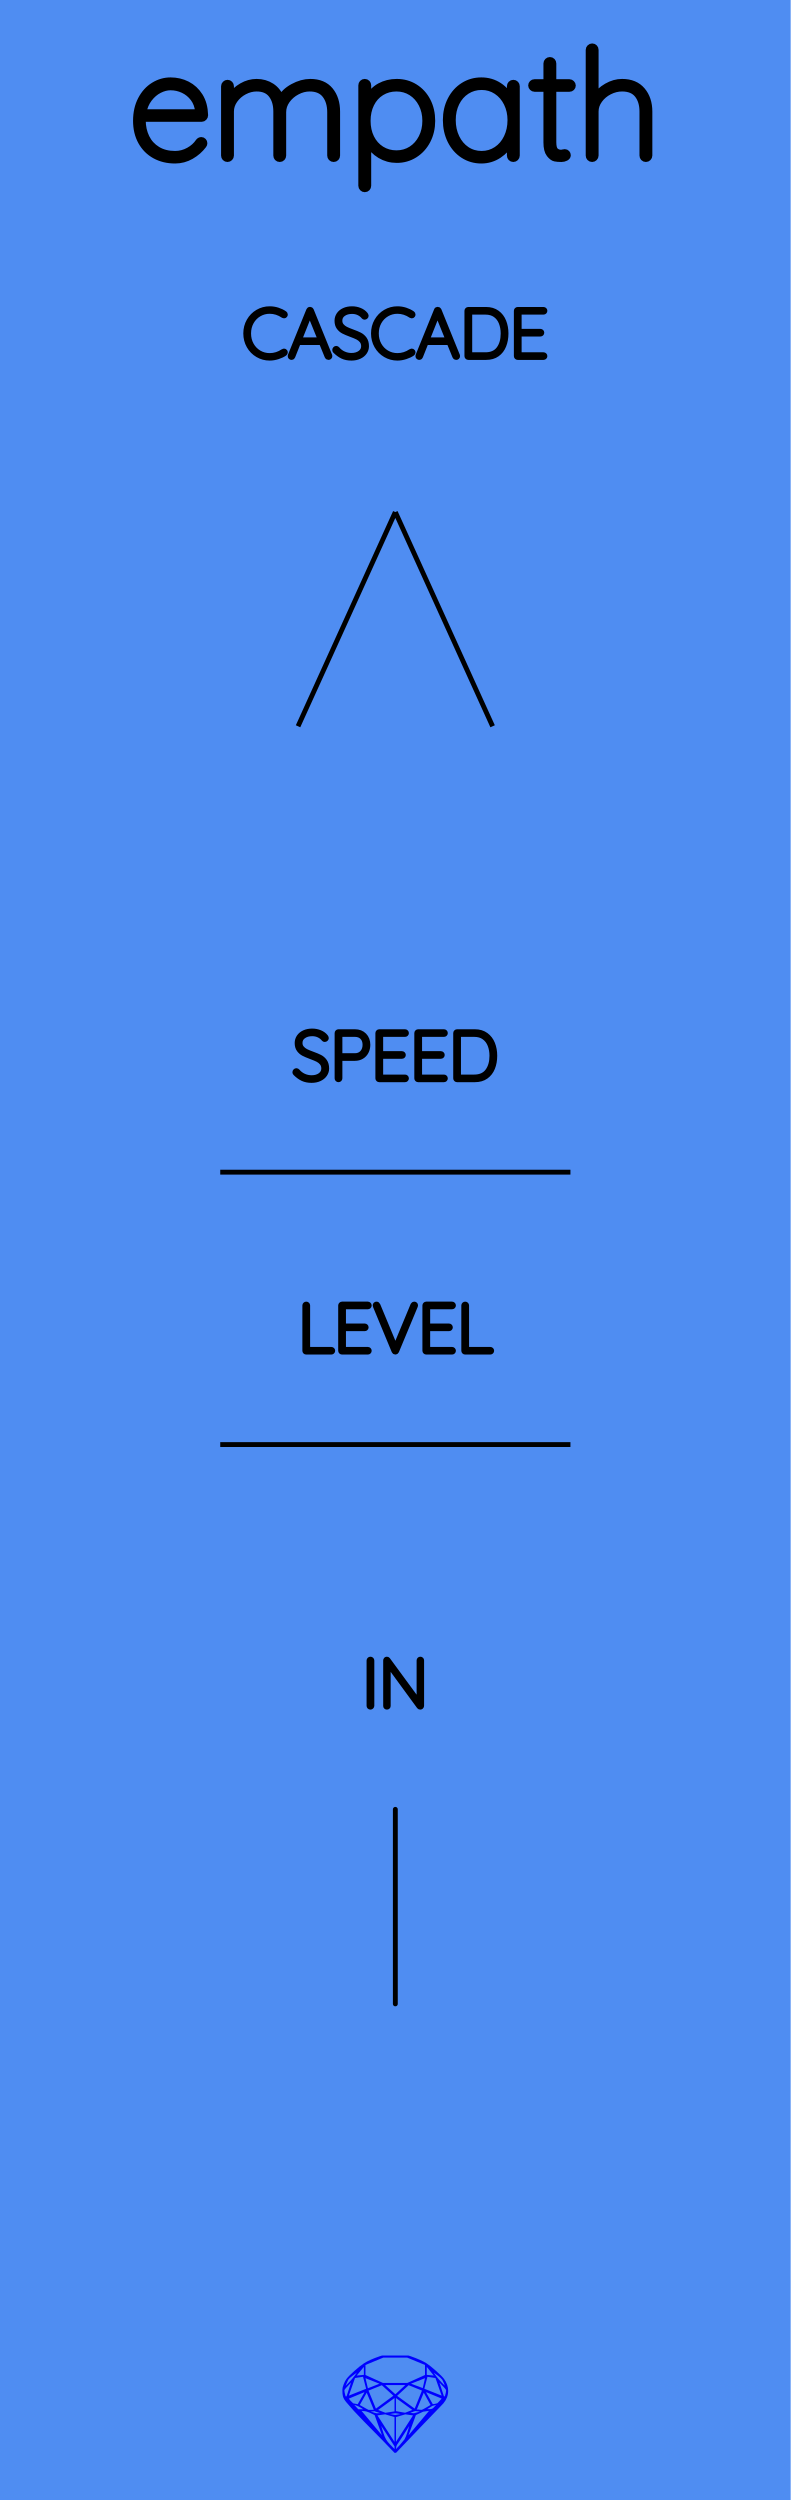
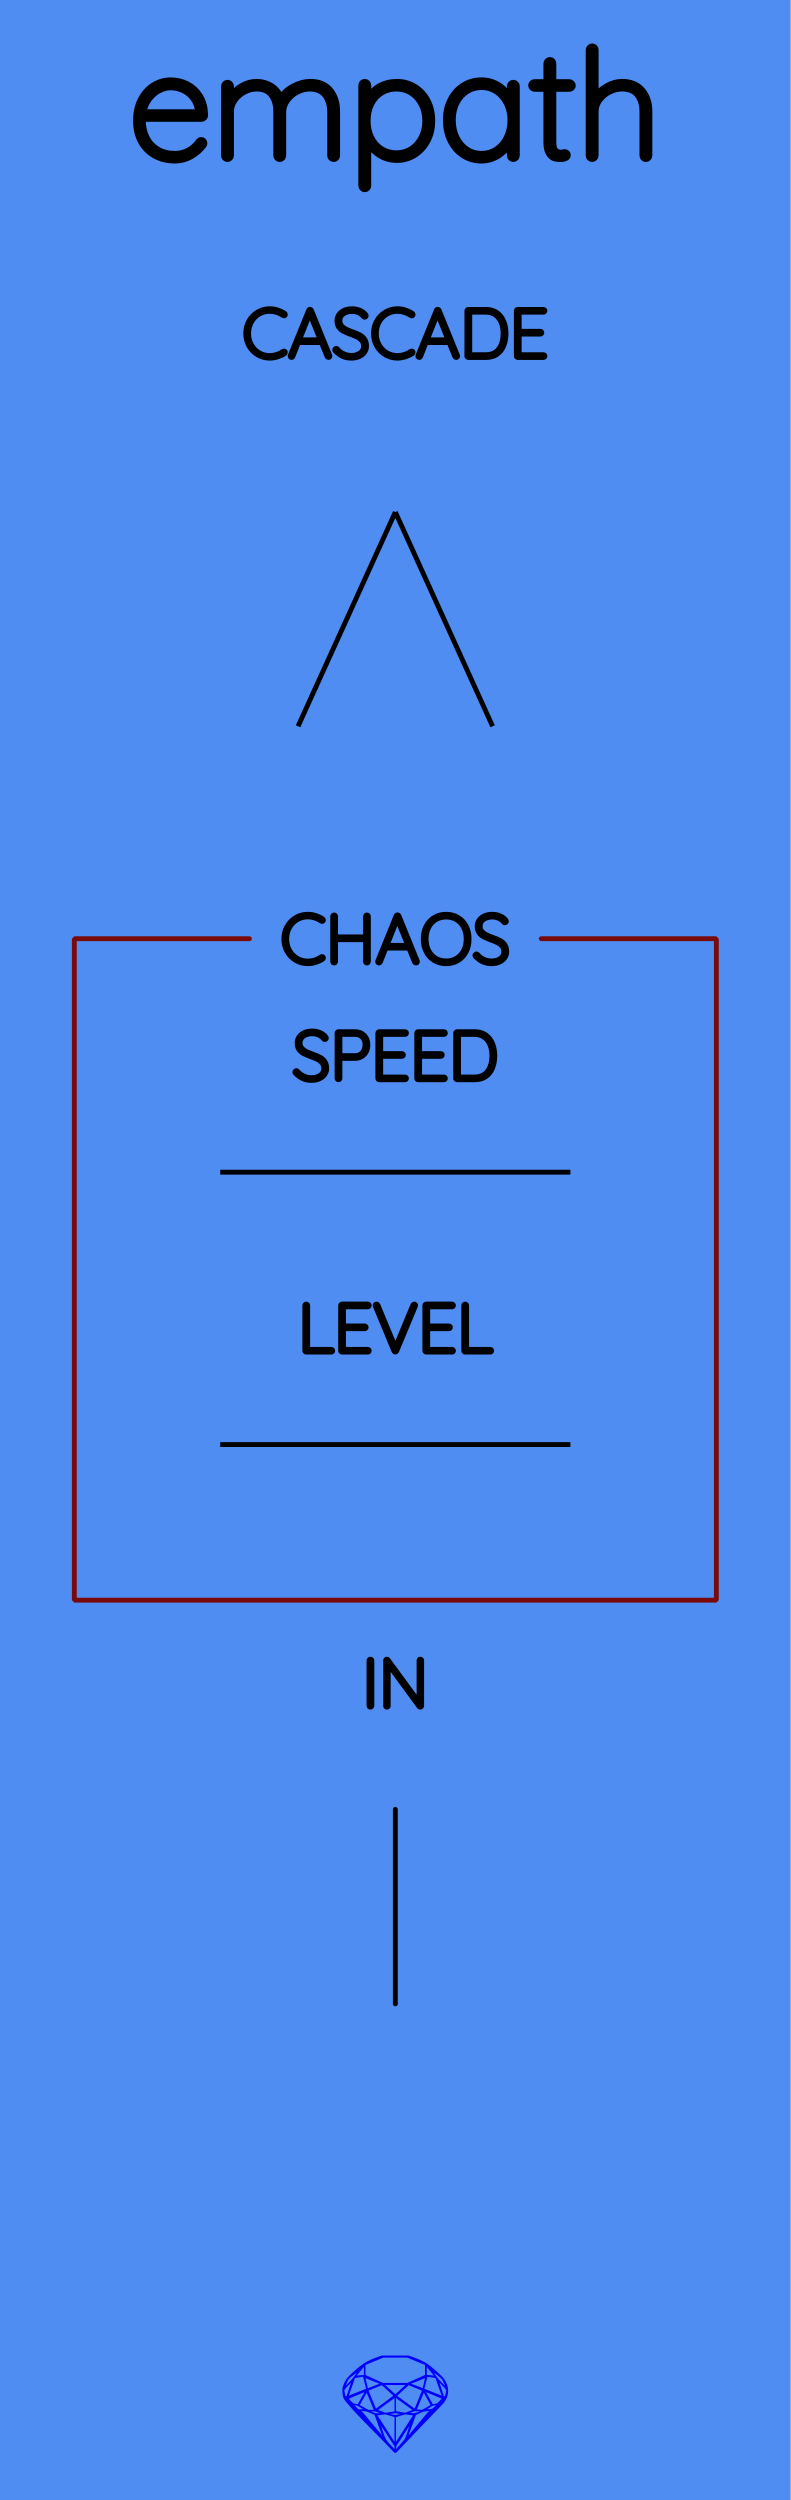
<svg xmlns="http://www.w3.org/2000/svg" width="40.64mm" height="128.50mm" viewBox="0 0 40.64 128.50">
  <g id="PanelLayer">
    <rect id="border_rect" width="40.64" height="128.5" x="0" y="0" style="display:inline;fill:#4f8df2;fill-opacity:1;stroke:none;" />
    <path id="sapphire_gemstone" d="m 23.035,122.900 q 0,0.342 -0.243,0.631 -0.044,0.052 -0.204,0.215 -0.187,0.19 -0.785,0.813 l -1.444,1.513 q -0.019,0.003 -0.044,0.003 -0.028,0 -0.041,-0.003 -0.083,-0.083 -0.648,-0.675 -0.469,-0.474 -0.934,-0.948 -0.557,-0.568 -0.898,-0.981 -0.132,-0.16 -0.168,-0.298 -0.028,-0.102 -0.028,-0.342 0,-0.11 0.072,-0.289 0.066,-0.165 0.141,-0.265 0.119,-0.157 0.422,-0.424 0.284,-0.251 0.474,-0.375 0.273,-0.179 0.819,-0.367 0.096,-0.033 0.11,-0.033 h 1.361 q 0.011,0 0.105,0.033 0.568,0.201 0.824,0.367 0.165,0.105 0.474,0.378 0.322,0.284 0.422,0.422 0.215,0.295 0.215,0.626 z m -0.168,-0.273 q -0.033,-0.107 -0.135,-0.309 -0.072,-0.094 -0.209,-0.198 -0.119,-0.085 -0.234,-0.171 0.245,0.364 0.579,0.678 z m -0.573,-0.524 -0.358,-0.446 v 0.411 z m 0.637,0.758 q 0,-0.052 -0.342,-0.394 l 0.229,0.703 h 0.05 q 0.063,-0.218 0.063,-0.309 z m -0.232,0.273 -0.317,-0.904 -0.411,-0.063 -0.16,0.615 z m 0.003,0.154 -0.772,-0.32 h -0.03 l 0.345,0.606 q 0.08,-0.003 0.234,-0.047 0.025,-0.014 0.223,-0.24 z m -0.857,-1.05 -0.719,0.284 0.604,0.226 z m 0,-0.163 v -0.515 l -0.918,-0.38 h -1.224 l -0.918,0.38 v 0.515 l 0.898,0.408 h 1.254 z m 0.573,1.538 q -0.069,0.011 -0.198,0.052 -0.085,0.055 -0.259,0.163 0.019,0 0.063,0.003 0.041,0 0.063,0 0.119,0 0.19,-0.069 0.072,-0.072 0.141,-0.149 z m -0.289,0.003 -0.347,-0.631 -0.364,0.879 q 0.025,-0.017 0.066,-0.017 0.03,0 0.085,0.011 0.058,0.008 0.088,0.008 0.05,0 0.229,-0.107 0.229,-0.138 0.243,-0.143 z m -0.441,-0.741 -0.684,-0.276 -0.593,0.548 0.904,0.656 z m -0.854,-0.284 h -1.036 l 0.524,0.474 z m 0.75,1.367 q -0.229,-0.03 -0.229,-0.03 -0.036,0 -0.273,0.094 l 0.19,0.019 q 0.011,0 0.311,-0.083 z m -0.389,-0.088 -0.843,-0.612 v 0.675 l 0.471,0.083 z m 0.854,0.05 q -0.099,0.006 -0.295,0.039 -0.011,0.003 -0.378,0.176 -0.13,0.347 -0.38,1.042 z m -2.544,-1.397 -0.719,-0.284 0.124,0.518 z m -0.802,-0.455 v -0.411 l -0.367,0.446 z m 1.516,1.072 -0.593,-0.54 -0.684,0.276 0.38,0.929 z m 0.369,0.943 q -0.033,-0.003 -0.135,-0.025 -0.085,-0.017 -0.138,-0.017 -0.052,0 -0.138,0.017 -0.102,0.022 -0.135,0.025 0.265,0.047 0.273,0.047 0.008,0 0.273,-0.047 z m -0.309,-0.138 v -0.686 l -0.843,0.612 0.372,0.146 z m 0.951,0.207 -0.397,-0.055 -0.48,0.141 v 1.276 z m -2.888,-2.202 q -0.119,0.085 -0.234,0.174 -0.146,0.107 -0.209,0.196 -0.044,0.105 -0.135,0.314 0.369,-0.364 0.579,-0.684 z m 0.477,0.832 -0.16,-0.615 -0.411,0.063 -0.317,0.904 z m 0.394,1.083 -0.364,-0.879 -0.356,0.631 q 0.435,0.251 0.452,0.251 0.091,0 0.267,-0.003 z m 1.822,0.83 q -0.132,0.212 -0.405,0.634 -0.077,0.107 -0.22,0.328 -0.058,0.105 -0.055,0.226 0.16,-0.152 0.433,-0.496 0.077,-0.13 0.141,-0.339 0.055,-0.176 0.107,-0.353 z m -1.494,-0.661 -0.27,-0.088 -0.008,-0.011 q -0.025,0 -0.107,0.011 -0.066,0.006 -0.107,0.006 0.273,0.091 0.311,0.091 0.025,0 0.182,-0.008 z m -0.81,-1.064 h -0.03 l -0.772,0.32 q 0.066,0.097 0.223,0.24 0.077,0.014 0.234,0.047 z m -0.689,-0.502 q -0.342,0.347 -0.342,0.394 0,0.08 0.063,0.309 h 0.05 z m 2.235,3.045 v -1.276 l -0.48,-0.141 -0.397,0.055 z m -1.607,-1.676 q -0.256,-0.182 -0.458,-0.223 0.066,0.077 0.204,0.223 z m 1.61,2.045 v -0.138 l -0.684,-1.05 q 0.052,0.176 0.107,0.353 0.063,0.209 0.141,0.339 0.069,0.119 0.204,0.259 0.116,0.119 0.232,0.237 z m -0.645,-0.706 q -0.116,-0.328 -0.38,-1.042 -0.135,-0.066 -0.273,-0.13 -0.16,-0.072 -0.289,-0.072 -0.052,0 -0.11,-0.014 z" style="stroke-width:0;fill:#0000ff;stroke:#2e2114;stroke-linecap:square;stroke-opacity:1" />
    <path id="model_name" d="M10.483 7.36Q10.483 7.414 10.452 7.453Q10.196 7.794 9.815 8.012Q9.435 8.229 9 8.229Q8.418 8.229 7.968 7.981Q7.518 7.732 7.266 7.274Q7.014 6.816 7.014 6.211Q7.014 5.59 7.258 5.121Q7.503 4.651 7.906 4.403Q8.31 4.154 8.768 4.154Q9.225 4.154 9.617 4.352Q10.009 4.55 10.258 4.946Q10.506 5.342 10.522 5.924Q10.522 5.986 10.475 6.036Q10.428 6.087 10.366 6.087H7.316V6.188Q7.316 6.669 7.51 7.069Q7.704 7.468 8.085 7.701Q8.465 7.934 9 7.934Q9.373 7.934 9.703 7.752Q10.033 7.569 10.219 7.29Q10.273 7.22 10.351 7.22Q10.405 7.22 10.444 7.263Q10.483 7.305 10.483 7.36ZM7.347 5.792H10.203V5.722Q10.165 5.326 9.951 5.043Q9.738 4.76 9.423 4.612Q9.109 4.465 8.768 4.465Q8.48 4.465 8.182 4.616Q7.883 4.767 7.654 5.066Q7.425 5.365 7.347 5.792ZM17.305 5.738V7.996Q17.305 8.058 17.262 8.105Q17.219 8.151 17.15 8.151Q17.08 8.151 17.037 8.105Q16.994 8.058 16.994 7.996V5.769Q16.994 5.218 16.727 4.872Q16.459 4.527 15.916 4.527Q15.582 4.527 15.26 4.698Q14.938 4.868 14.736 5.152Q14.534 5.435 14.534 5.769V7.996Q14.534 8.058 14.491 8.105Q14.449 8.151 14.379 8.151Q14.309 8.151 14.266 8.105Q14.224 8.058 14.224 7.996V5.73Q14.224 5.194 13.967 4.861Q13.711 4.527 13.191 4.527Q12.866 4.527 12.555 4.69Q12.245 4.853 12.047 5.132Q11.849 5.412 11.849 5.73V7.996Q11.849 8.058 11.802 8.105Q11.756 8.151 11.694 8.151Q11.624 8.151 11.581 8.105Q11.538 8.058 11.538 7.996V4.434Q11.538 4.372 11.585 4.325Q11.631 4.278 11.694 4.278Q11.763 4.278 11.806 4.325Q11.849 4.372 11.849 4.434V4.977Q12.074 4.651 12.435 4.441Q12.796 4.232 13.191 4.232Q13.618 4.232 13.952 4.449Q14.286 4.667 14.441 5.086Q14.604 4.729 15.058 4.48Q15.512 4.232 15.947 4.232Q16.614 4.232 16.959 4.651Q17.305 5.07 17.305 5.738ZM22.194 6.211Q22.194 6.77 21.958 7.224Q21.721 7.678 21.309 7.938Q20.898 8.198 20.394 8.198Q19.928 8.198 19.54 7.965Q19.152 7.732 18.904 7.305V9.548Q18.904 9.61 18.861 9.657Q18.818 9.703 18.748 9.703Q18.686 9.703 18.64 9.657Q18.593 9.61 18.593 9.548V4.387Q18.593 4.325 18.636 4.278Q18.678 4.232 18.748 4.232Q18.818 4.232 18.861 4.278Q18.904 4.325 18.904 4.387V5.101Q19.136 4.659 19.524 4.445Q19.913 4.232 20.394 4.232Q20.906 4.232 21.317 4.488Q21.729 4.744 21.962 5.194Q22.194 5.644 22.194 6.211ZM21.884 6.211Q21.884 5.73 21.686 5.346Q21.488 4.961 21.147 4.744Q20.805 4.527 20.378 4.527Q19.944 4.527 19.598 4.74Q19.253 4.954 19.063 5.338Q18.873 5.722 18.873 6.211Q18.873 6.7 19.063 7.084Q19.253 7.468 19.598 7.686Q19.944 7.903 20.378 7.903Q20.805 7.903 21.147 7.686Q21.488 7.468 21.686 7.08Q21.884 6.692 21.884 6.211ZM26.541 4.434V7.996Q26.541 8.058 26.494 8.105Q26.447 8.151 26.385 8.151Q26.316 8.151 26.273 8.105Q26.23 8.058 26.23 7.996V7.298Q26.036 7.693 25.633 7.961Q25.229 8.229 24.74 8.229Q24.228 8.229 23.816 7.961Q23.405 7.693 23.172 7.224Q22.939 6.754 22.939 6.172Q22.939 5.598 23.176 5.136Q23.413 4.674 23.824 4.414Q24.235 4.154 24.74 4.154Q25.244 4.154 25.648 4.418Q26.052 4.682 26.23 5.124V4.434Q26.23 4.372 26.273 4.325Q26.316 4.278 26.385 4.278Q26.455 4.278 26.498 4.325Q26.541 4.372 26.541 4.434ZM26.261 6.172Q26.261 5.699 26.067 5.303Q25.873 4.907 25.528 4.678Q25.182 4.449 24.756 4.449Q24.329 4.449 23.983 4.67Q23.638 4.892 23.444 5.284Q23.25 5.675 23.25 6.172Q23.25 6.669 23.444 7.072Q23.638 7.476 23.979 7.705Q24.321 7.934 24.756 7.934Q25.182 7.934 25.528 7.705Q25.873 7.476 26.067 7.072Q26.261 6.669 26.261 6.172ZM29.42 4.395Q29.42 4.457 29.377 4.5Q29.334 4.542 29.272 4.542H28.419V7.305Q28.419 7.647 28.539 7.759Q28.659 7.872 28.846 7.872Q28.877 7.872 28.935 7.856Q28.993 7.841 29.032 7.841Q29.086 7.841 29.125 7.883Q29.164 7.926 29.164 7.981Q29.164 8.05 29.071 8.101Q28.977 8.151 28.853 8.151Q28.659 8.151 28.527 8.124Q28.395 8.097 28.252 7.915Q28.108 7.732 28.108 7.321V4.542H27.472Q27.418 4.542 27.371 4.496Q27.324 4.449 27.324 4.395Q27.324 4.333 27.367 4.29Q27.41 4.247 27.472 4.247H28.108V3.262Q28.108 3.2 28.155 3.153Q28.201 3.107 28.264 3.107Q28.333 3.107 28.376 3.153Q28.419 3.2 28.419 3.262V4.247H29.272Q29.327 4.247 29.373 4.294Q29.42 4.341 29.42 4.395ZM33.355 5.73V7.996Q33.355 8.058 33.308 8.105Q33.262 8.151 33.2 8.151Q33.13 8.151 33.087 8.105Q33.044 8.058 33.044 7.996V5.73Q33.044 5.194 32.781 4.861Q32.517 4.527 31.973 4.527Q31.64 4.527 31.317 4.69Q30.995 4.853 30.794 5.132Q30.592 5.412 30.592 5.73V7.996Q30.592 8.058 30.545 8.105Q30.499 8.151 30.437 8.151Q30.367 8.151 30.324 8.105Q30.281 8.058 30.281 7.996V2.563Q30.281 2.501 30.328 2.455Q30.375 2.408 30.437 2.408Q30.506 2.408 30.549 2.455Q30.592 2.501 30.592 2.563V5.016Q30.809 4.674 31.193 4.453Q31.578 4.232 31.973 4.232Q32.641 4.232 32.998 4.655Q33.355 5.078 33.355 5.73Z" style="display:inline;stroke:#000000;stroke-width:0.35;stroke-linecap:round;stroke-linejoin:bevel" />
    <path d="M 20.32,93.00 L 20.32,103.00 " style="stroke:#000000;stroke-width:0.25;stroke-linecap:round;stroke-linejoin:bevel;stroke-dasharray:none" fill="none" />
    <path d="M19.041 87.749Q19.006 87.749 18.986 87.728Q18.967 87.707 18.967 87.675V85.353Q18.967 85.322 18.988 85.301Q19.009 85.279 19.041 85.279Q19.073 85.279 19.094 85.301Q19.115 85.322 19.115 85.353V87.675Q19.112 87.707 19.091 87.728Q19.069 87.749 19.041 87.749ZM21.673 85.346V87.671Q21.673 87.71 21.652 87.729Q21.631 87.749 21.599 87.749Q21.564 87.749 21.542 87.721L19.955 85.551V87.689Q19.955 87.714 19.936 87.731Q19.916 87.749 19.888 87.749Q19.856 87.749 19.838 87.731Q19.821 87.714 19.821 87.689V85.35Q19.821 85.315 19.84 85.297Q19.86 85.279 19.884 85.279Q19.916 85.279 19.937 85.304L21.539 87.488V85.346Q21.539 85.318 21.558 85.299Q21.578 85.279 21.606 85.279Q21.638 85.279 21.655 85.299Q21.673 85.318 21.673 85.346Z" style="stroke:#000000;stroke-width:0.25;stroke-linecap:round;stroke-linejoin:bevel" />
    <path d="M14.667 16.165Q14.667 16.194 14.653 16.211Q14.632 16.239 14.6 16.239Q14.586 16.239 14.557 16.225Q14.229 16.003 13.862 16.003Q13.566 16.003 13.317 16.15Q13.069 16.296 12.924 16.555Q12.779 16.815 12.779 17.139Q12.779 17.464 12.924 17.723Q13.069 17.982 13.317 18.129Q13.566 18.275 13.862 18.275Q14.233 18.275 14.554 18.056Q14.572 18.042 14.596 18.042Q14.632 18.042 14.653 18.07Q14.667 18.088 14.667 18.113Q14.667 18.148 14.639 18.169Q14.501 18.268 14.284 18.339Q14.067 18.409 13.862 18.409Q13.527 18.409 13.245 18.243Q12.963 18.078 12.797 17.787Q12.631 17.495 12.631 17.139Q12.631 16.783 12.797 16.492Q12.963 16.201 13.245 16.035Q13.527 15.869 13.862 15.869Q14.074 15.869 14.273 15.933Q14.473 15.996 14.635 16.109Q14.667 16.134 14.667 16.165ZM16.956 18.307Q16.956 18.339 16.935 18.356Q16.914 18.374 16.882 18.374Q16.858 18.374 16.838 18.361Q16.819 18.349 16.812 18.328L16.515 17.601L16.519 17.608H15.337L15.051 18.328Q15.034 18.374 14.988 18.374Q14.956 18.374 14.937 18.356Q14.917 18.339 14.914 18.314Q14.91 18.3 14.917 18.279L15.866 15.943Q15.877 15.915 15.893 15.906Q15.909 15.897 15.933 15.897Q15.986 15.897 16.004 15.943L16.953 18.279Q16.956 18.289 16.956 18.307ZM15.393 17.467H16.462L15.923 16.137ZM17.224 18.039Q17.203 18.017 17.203 17.986Q17.203 17.958 17.228 17.931Q17.253 17.905 17.281 17.905Q17.313 17.905 17.341 17.936Q17.478 18.099 17.667 18.183Q17.856 18.268 18.064 18.268Q18.336 18.268 18.512 18.137Q18.688 18.007 18.688 17.792Q18.685 17.622 18.597 17.513Q18.509 17.404 18.38 17.338Q18.251 17.273 18.029 17.192Q17.785 17.1 17.649 17.03Q17.514 16.959 17.417 16.829Q17.32 16.698 17.32 16.486Q17.32 16.314 17.415 16.172Q17.51 16.031 17.686 15.95Q17.863 15.869 18.096 15.869Q18.304 15.869 18.491 15.945Q18.678 16.021 18.787 16.158Q18.823 16.208 18.823 16.233Q18.823 16.261 18.796 16.284Q18.77 16.307 18.738 16.307Q18.71 16.307 18.692 16.285Q18.593 16.158 18.438 16.084Q18.283 16.01 18.096 16.01Q17.828 16.01 17.649 16.137Q17.471 16.264 17.471 16.483Q17.471 16.635 17.558 16.741Q17.644 16.846 17.775 16.912Q17.905 16.977 18.099 17.047Q18.346 17.136 18.491 17.21Q18.636 17.284 18.738 17.425Q18.84 17.566 18.84 17.799Q18.84 17.961 18.745 18.102Q18.65 18.243 18.471 18.326Q18.293 18.409 18.064 18.409Q17.803 18.409 17.609 18.319Q17.415 18.229 17.224 18.039ZM21.232 16.165Q21.232 16.194 21.218 16.211Q21.197 16.239 21.165 16.239Q21.151 16.239 21.123 16.225Q20.794 16.003 20.428 16.003Q20.131 16.003 19.883 16.15Q19.634 16.296 19.489 16.555Q19.345 16.815 19.345 17.139Q19.345 17.464 19.489 17.723Q19.634 17.982 19.883 18.129Q20.131 18.275 20.428 18.275Q20.798 18.275 21.119 18.056Q21.137 18.042 21.161 18.042Q21.197 18.042 21.218 18.07Q21.232 18.088 21.232 18.113Q21.232 18.148 21.204 18.169Q21.066 18.268 20.849 18.339Q20.632 18.409 20.428 18.409Q20.093 18.409 19.81 18.243Q19.528 18.078 19.362 17.787Q19.196 17.495 19.196 17.139Q19.196 16.783 19.362 16.492Q19.528 16.201 19.81 16.035Q20.093 15.869 20.428 15.869Q20.639 15.869 20.839 15.933Q21.038 15.996 21.2 16.109Q21.232 16.134 21.232 16.165ZM23.521 18.307Q23.521 18.339 23.5 18.356Q23.479 18.374 23.447 18.374Q23.423 18.374 23.403 18.361Q23.384 18.349 23.377 18.328L23.081 17.601L23.084 17.608H21.902L21.616 18.328Q21.599 18.374 21.553 18.374Q21.521 18.374 21.502 18.356Q21.482 18.339 21.479 18.314Q21.475 18.3 21.482 18.279L22.431 15.943Q22.442 15.915 22.458 15.906Q22.474 15.897 22.498 15.897Q22.551 15.897 22.569 15.943L23.518 18.279Q23.521 18.289 23.521 18.307ZM21.959 17.467H23.028L22.488 16.137ZM26.009 17.139Q26.009 17.488 25.897 17.767Q25.786 18.046 25.557 18.21Q25.328 18.374 24.985 18.374H24.068Q24.04 18.374 24.019 18.353Q23.998 18.331 23.998 18.303V15.975Q23.998 15.947 24.019 15.926Q24.04 15.904 24.068 15.904H24.985Q25.324 15.904 25.555 16.074Q25.786 16.243 25.897 16.523Q26.009 16.804 26.009 17.139ZM25.86 17.139Q25.86 16.839 25.763 16.59Q25.666 16.342 25.463 16.194Q25.261 16.046 24.95 16.046H24.146V18.233H24.95Q25.409 18.233 25.635 17.931Q25.86 17.63 25.86 17.139ZM28.009 18.303Q28.009 18.335 27.988 18.354Q27.966 18.374 27.938 18.374H26.608Q26.58 18.374 26.559 18.353Q26.538 18.331 26.538 18.303V15.975Q26.538 15.947 26.559 15.926Q26.58 15.904 26.608 15.904H27.938Q27.966 15.904 27.988 15.926Q28.009 15.947 28.009 15.975Q28.009 16.007 27.988 16.026Q27.966 16.046 27.938 16.046H26.686V17.03H27.779Q27.808 17.03 27.829 17.051Q27.85 17.072 27.85 17.1Q27.85 17.132 27.829 17.151Q27.808 17.171 27.779 17.171H26.686V18.233H27.938Q27.966 18.233 27.988 18.254Q28.009 18.275 28.009 18.303Z" style="stroke:#000000;stroke-width:0.25;stroke-linecap:round;stroke-linejoin:bevel" />
    <path d="M 20.32,26.32 L 15.32,37.33 z L 25.32,37.33 z " style="stroke:#000000;stroke-width:0.25;stroke-linecap:round;stroke-linejoin:bevel;stroke-dasharray:none" />
+     <path id="stroke:#7A0A0A;stroke-width:0.25;stroke-linecap:round;stroke-linejoin:bevel" d="M16.625 47.29Q16.625 47.319 16.61 47.336Q16.589 47.364 16.558 47.364Q16.544 47.364 16.515 47.35Q16.187 47.128 15.82 47.128Q15.524 47.128 15.275 47.275Q15.027 47.421 14.882 47.68Q14.737 47.94 14.737 48.264Q14.737 48.589 14.882 48.848Q15.027 49.107 15.275 49.254Q15.524 49.4 15.82 49.4Q16.191 49.4 16.512 49.181Q16.529 49.167 16.554 49.167Q16.589 49.167 16.61 49.195Q16.625 49.213 16.625 49.238Q16.625 49.273 16.596 49.294Q16.459 49.393 16.242 49.464Q16.025 49.534 15.82 49.534Q15.485 49.534 15.203 49.368Q14.921 49.203 14.755 48.911Q14.589 48.62 14.589 48.264Q14.589 47.908 14.755 47.617Q14.921 47.326 15.203 47.16Q15.485 46.994 15.82 46.994Q16.032 46.994 16.231 47.058Q16.431 47.121 16.593 47.234Q16.625 47.259 16.625 47.29ZM18.935 47.103V49.425Q18.932 49.456 18.911 49.478Q18.89 49.499 18.861 49.499Q18.826 49.499 18.807 49.478Q18.787 49.456 18.787 49.425V48.299H17.249V49.425Q17.245 49.456 17.224 49.478Q17.203 49.499 17.175 49.499Q17.14 49.499 17.12 49.478Q17.101 49.456 17.101 49.425V47.103Q17.101 47.072 17.122 47.051Q17.143 47.029 17.175 47.029Q17.207 47.029 17.228 47.051Q17.249 47.072 17.249 47.103V48.158H18.787V47.103Q18.787 47.072 18.808 47.051Q18.829 47.029 18.861 47.029Q18.893 47.029 18.914 47.051Q18.935 47.072 18.935 47.103ZM21.454 49.432Q21.454 49.464 21.433 49.481Q21.412 49.499 21.38 49.499Q21.355 49.499 21.336 49.486Q21.317 49.474 21.309 49.453L21.013 48.726L21.017 48.733H19.835L19.549 49.453Q19.532 49.499 19.486 49.499Q19.454 49.499 19.434 49.481Q19.415 49.464 19.412 49.439Q19.408 49.425 19.415 49.404L20.364 47.068Q20.375 47.04 20.391 47.031Q20.406 47.022 20.431 47.022Q20.484 47.022 20.502 47.068L21.451 49.404Q21.454 49.414 21.454 49.432ZM19.891 48.592H20.96L20.421 47.262ZM22.932 49.534Q22.59 49.534 22.322 49.374Q22.054 49.213 21.904 48.924Q21.754 48.635 21.754 48.264Q21.754 47.894 21.904 47.604Q22.054 47.315 22.322 47.155Q22.59 46.994 22.932 46.994Q23.274 46.994 23.543 47.155Q23.811 47.315 23.961 47.604Q24.111 47.894 24.111 48.264Q24.111 48.635 23.961 48.924Q23.811 49.213 23.543 49.374Q23.274 49.534 22.932 49.534ZM22.932 47.135Q22.633 47.135 22.398 47.276Q22.163 47.417 22.033 47.675Q21.902 47.932 21.902 48.264Q21.902 48.596 22.033 48.853Q22.163 49.111 22.398 49.252Q22.633 49.393 22.932 49.393Q23.232 49.393 23.467 49.252Q23.701 49.111 23.832 48.853Q23.962 48.596 23.962 48.264Q23.962 47.932 23.832 47.675Q23.701 47.417 23.467 47.276Q23.232 47.135 22.932 47.135ZM24.432 49.164Q24.41 49.142 24.41 49.111Q24.41 49.083 24.435 49.056Q24.46 49.03 24.488 49.03Q24.52 49.03 24.548 49.061Q24.686 49.224 24.874 49.308Q25.063 49.393 25.271 49.393Q25.543 49.393 25.719 49.263Q25.896 49.132 25.896 48.917Q25.892 48.747 25.804 48.638Q25.716 48.529 25.587 48.463Q25.458 48.398 25.236 48.317Q24.992 48.225 24.857 48.155Q24.721 48.084 24.624 47.954Q24.527 47.823 24.527 47.611Q24.527 47.439 24.622 47.297Q24.717 47.156 24.894 47.075Q25.07 46.994 25.303 46.994Q25.511 46.994 25.698 47.07Q25.885 47.146 25.994 47.283Q26.03 47.333 26.03 47.358Q26.03 47.386 26.003 47.409Q25.977 47.432 25.945 47.432Q25.917 47.432 25.899 47.41Q25.8 47.283 25.645 47.209Q25.49 47.135 25.303 47.135Q25.035 47.135 24.857 47.262Q24.679 47.389 24.679 47.608Q24.679 47.76 24.765 47.865Q24.851 47.971 24.982 48.037Q25.113 48.102 25.306 48.172Q25.553 48.261 25.698 48.335Q25.843 48.409 25.945 48.55Q26.047 48.691 26.047 48.924Q26.047 49.086 25.952 49.227Q25.857 49.368 25.679 49.451Q25.5 49.534 25.271 49.534Q25.01 49.534 24.816 49.444Q24.622 49.354 24.432 49.164Z" style="stroke:#000000;stroke-width:0.25;stroke-linecap:round;stroke-linejoin:bevel" />
+     <path id="chaos_box_art" d="M 12.82,48.25 L 3.82,48.25 L 3.82,82.25 L 36.82,82.25 L 36.82,48.25 L 27.82,48.25 " style="stroke:#7A0A0A;stroke-width:0.25;stroke-linecap:round;stroke-linejoin:bevel;stroke-dasharray:none" fill="none" />
    <path d="M 11.32,60.25 L 29.32,60.25 z " style="stroke:#000000;stroke-width:0.25;stroke-linecap:round;stroke-linejoin:bevel;stroke-dasharray:none" />
    <path d="M15.177 55.164Q15.155 55.142 15.155 55.111Q15.155 55.083 15.18 55.056Q15.205 55.03 15.233 55.03Q15.265 55.03 15.293 55.061Q15.431 55.224 15.619 55.308Q15.808 55.393 16.016 55.393Q16.288 55.393 16.464 55.263Q16.64 55.132 16.64 54.917Q16.637 54.747 16.549 54.638Q16.461 54.529 16.332 54.463Q16.203 54.398 15.981 54.317Q15.737 54.225 15.602 54.155Q15.466 54.084 15.369 53.954Q15.272 53.823 15.272 53.611Q15.272 53.439 15.367 53.297Q15.462 53.156 15.639 53.075Q15.815 52.994 16.048 52.994Q16.256 52.994 16.443 53.07Q16.63 53.146 16.739 53.283Q16.775 53.333 16.775 53.358Q16.775 53.386 16.748 53.409Q16.722 53.432 16.69 53.432Q16.662 53.432 16.644 53.41Q16.545 53.283 16.39 53.209Q16.235 53.135 16.048 53.135Q15.78 53.135 15.602 53.262Q15.423 53.389 15.423 53.608Q15.423 53.76 15.51 53.865Q15.596 53.971 15.727 54.037Q15.857 54.102 16.051 54.172Q16.298 54.261 16.443 54.335Q16.588 54.409 16.69 54.55Q16.792 54.691 16.792 54.924Q16.792 55.086 16.697 55.227Q16.602 55.368 16.424 55.451Q16.245 55.534 16.016 55.534Q15.755 55.534 15.561 55.444Q15.367 55.354 15.177 55.164ZM18.909 53.703Q18.909 53.901 18.826 54.061Q18.743 54.222 18.591 54.312Q18.44 54.402 18.242 54.402H17.473V55.428Q17.473 55.456 17.45 55.478Q17.427 55.499 17.399 55.499Q17.367 55.499 17.346 55.478Q17.325 55.456 17.325 55.428V53.1Q17.325 53.072 17.346 53.051Q17.367 53.029 17.395 53.029H18.242Q18.542 53.029 18.725 53.216Q18.909 53.403 18.909 53.703ZM18.761 53.703Q18.761 53.46 18.621 53.315Q18.482 53.17 18.242 53.17H17.473V54.261H18.242Q18.479 54.261 18.62 54.104Q18.761 53.947 18.761 53.703ZM20.892 55.428Q20.892 55.46 20.87 55.479Q20.849 55.499 20.821 55.499H19.491Q19.463 55.499 19.442 55.478Q19.42 55.456 19.42 55.428V53.1Q19.42 53.072 19.442 53.051Q19.463 53.029 19.491 53.029H20.821Q20.849 53.029 20.87 53.051Q20.892 53.072 20.892 53.1Q20.892 53.132 20.87 53.151Q20.849 53.17 20.821 53.17H19.569V54.155H20.662Q20.69 54.155 20.712 54.176Q20.733 54.197 20.733 54.225Q20.733 54.257 20.712 54.276Q20.69 54.296 20.662 54.296H19.569V55.358H20.821Q20.849 55.358 20.87 55.379Q20.892 55.4 20.892 55.428ZM22.892 55.428Q22.892 55.46 22.871 55.479Q22.849 55.499 22.821 55.499H21.491Q21.463 55.499 21.442 55.478Q21.421 55.456 21.421 55.428V53.1Q21.421 53.072 21.442 53.051Q21.463 53.029 21.491 53.029H22.821Q22.849 53.029 22.871 53.051Q22.892 53.072 22.892 53.1Q22.892 53.132 22.871 53.151Q22.849 53.17 22.821 53.17H21.569V54.155H22.662Q22.691 54.155 22.712 54.176Q22.733 54.197 22.733 54.225Q22.733 54.257 22.712 54.276Q22.691 54.296 22.662 54.296H21.569V55.358H22.821Q22.849 55.358 22.871 55.379Q22.892 55.4 22.892 55.428ZM25.432 54.264Q25.432 54.613 25.321 54.892Q25.209 55.171 24.98 55.335Q24.751 55.499 24.409 55.499H23.491Q23.463 55.499 23.442 55.478Q23.421 55.456 23.421 55.428V53.1Q23.421 53.072 23.442 53.051Q23.463 53.029 23.491 53.029H24.409Q24.747 53.029 24.978 53.199Q25.209 53.368 25.321 53.648Q25.432 53.929 25.432 54.264ZM25.284 54.264Q25.284 53.964 25.187 53.715Q25.09 53.467 24.887 53.319Q24.684 53.17 24.373 53.17H23.569V55.358H24.373Q24.832 55.358 25.058 55.056Q25.284 54.755 25.284 54.264Z" style="stroke:#000000;stroke-width:0.25;stroke-linecap:round;stroke-linejoin:bevel" />
    <path d="M 11.32,74.25 L 29.32,74.25 z " style="stroke:#000000;stroke-width:0.25;stroke-linecap:round;stroke-linejoin:bevel;stroke-dasharray:none" />
    <path d="M17.103 69.428Q17.103 69.46 17.081 69.479Q17.06 69.499 17.032 69.499H15.737Q15.706 69.499 15.686 69.478Q15.667 69.457 15.667 69.428V67.1Q15.667 67.072 15.688 67.051Q15.709 67.029 15.741 67.029Q15.773 67.029 15.794 67.051Q15.815 67.072 15.815 67.1V69.358H17.032Q17.06 69.358 17.081 69.379Q17.103 69.4 17.103 69.428ZM18.979 69.428Q18.979 69.46 18.958 69.479Q18.937 69.499 18.909 69.499H17.579Q17.551 69.499 17.529 69.478Q17.508 69.457 17.508 69.428V67.1Q17.508 67.072 17.529 67.051Q17.551 67.029 17.579 67.029H18.909Q18.937 67.029 18.958 67.051Q18.979 67.072 18.979 67.1Q18.979 67.132 18.958 67.151Q18.937 67.171 18.909 67.171H17.657V68.155H18.75Q18.778 68.155 18.799 68.176Q18.821 68.197 18.821 68.225Q18.821 68.257 18.799 68.276Q18.778 68.296 18.75 68.296H17.657V69.358H18.909Q18.937 69.358 18.958 69.379Q18.979 69.4 18.979 69.428ZM21.361 67.093Q21.361 67.107 21.354 67.128L20.387 69.453Q20.366 69.499 20.32 69.499Q20.299 69.499 20.279 69.487Q20.26 69.474 20.253 69.453L19.293 67.139Q19.283 67.118 19.283 67.096Q19.283 67.068 19.302 67.049Q19.322 67.029 19.35 67.029Q19.403 67.029 19.427 67.086L20.323 69.241L21.223 67.075Q21.248 67.029 21.29 67.029Q21.322 67.029 21.341 67.047Q21.361 67.065 21.361 67.093ZM23.308 69.428Q23.308 69.46 23.287 69.479Q23.266 69.499 23.238 69.499H21.907Q21.879 69.499 21.858 69.478Q21.837 69.457 21.837 69.428V67.1Q21.837 67.072 21.858 67.051Q21.879 67.029 21.907 67.029H23.238Q23.266 67.029 23.287 67.051Q23.308 67.072 23.308 67.1Q23.308 67.132 23.287 67.151Q23.266 67.171 23.238 67.171H21.985V68.155H23.079Q23.107 68.155 23.128 68.176Q23.149 68.197 23.149 68.225Q23.149 68.257 23.128 68.276Q23.107 68.296 23.079 68.296H21.985V69.358H23.238Q23.266 69.358 23.287 69.379Q23.308 69.4 23.308 69.428ZM25.273 69.428Q25.273 69.46 25.252 69.479Q25.231 69.499 25.202 69.499H23.908Q23.876 69.499 23.857 69.478Q23.837 69.457 23.837 69.428V67.1Q23.837 67.072 23.858 67.051Q23.88 67.029 23.911 67.029Q23.943 67.029 23.964 67.051Q23.985 67.072 23.985 67.1V69.358H25.202Q25.231 69.358 25.252 69.379Q25.273 69.4 25.273 69.428Z" style="stroke:#000000;stroke-width:0.25;stroke-linecap:round;stroke-linejoin:bevel" />
  </g>
</svg>
